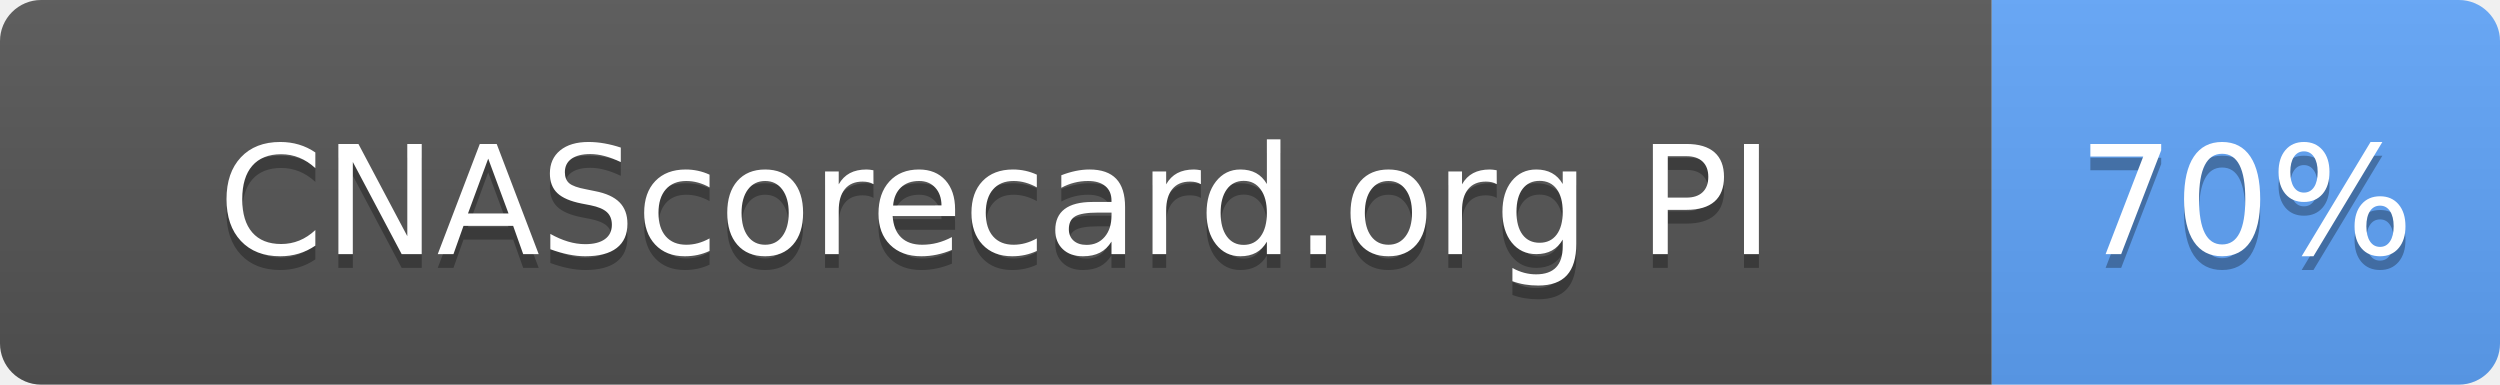
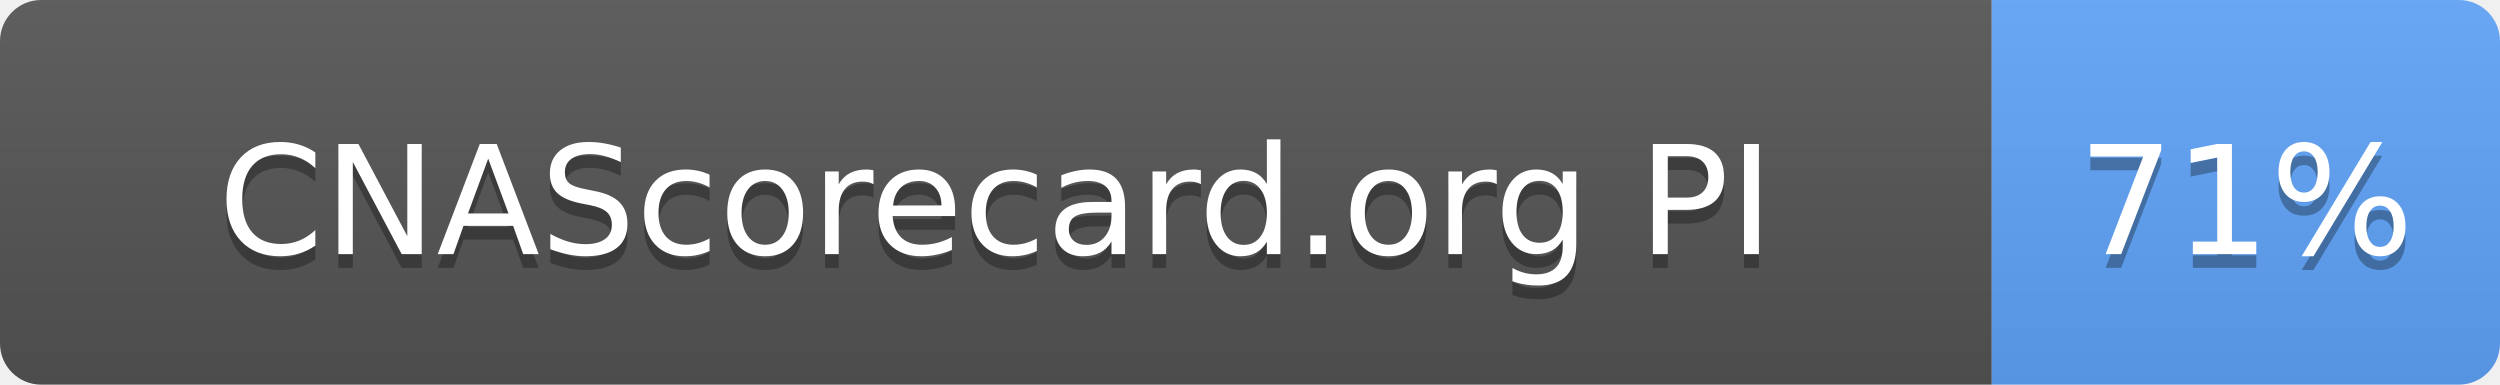
- <svg xmlns="http://www.w3.org/2000/svg" width="182" height="28" role="img" aria-label="CNAScorecard.org PI: 70%">
+ <svg xmlns="http://www.w3.org/2000/svg" width="182" height="28" role="img" aria-label="CNAScorecard.org PI: 71%">
  <linearGradient id="s" x2="0" y2="100%">
    <stop offset="0" stop-color="#bbb" stop-opacity=".1" />
    <stop offset="1" stop-opacity=".1" />
  </linearGradient>
  <clipPath id="r">
    <rect width="182" height="28" rx="3" fill="#fff" />
  </clipPath>
  <g clip-path="url(#r)">
    <rect width="145" height="28" fill="#555" />
    <rect x="145" width="37" height="28" fill="#60A5FA" />
    <rect width="182" height="28" fill="url(#s)" />
  </g>
  <g fill="#fff" text-anchor="middle" font-family="Verdana,Geneva,DejaVu Sans,sans-serif" text-rendering="geometricPrecision" font-size="110">
    <text aria-hidden="true" x="725" y="195" fill="#010101" fill-opacity=".3" transform="scale(.1)" textLength="1178">CNAScorecard.org PI</text>
    <text x="725" y="185" transform="scale(.1)" fill="#fff" textLength="1178">CNAScorecard.org PI</text>
-     <text aria-hidden="true" x="1635" y="195" fill="#010101" fill-opacity=".3" transform="scale(.1)" textLength="210">70%</text>
-     <text x="1635" y="185" transform="scale(.1)" fill="#fff" textLength="210">70%</text>
+     <text aria-hidden="true" x="1635" y="195" fill="#010101" fill-opacity=".3" transform="scale(.1)" textLength="210">71%</text>
+     <text x="1635" y="185" transform="scale(.1)" fill="#fff" textLength="210">71%</text>
  </g>
</svg>
